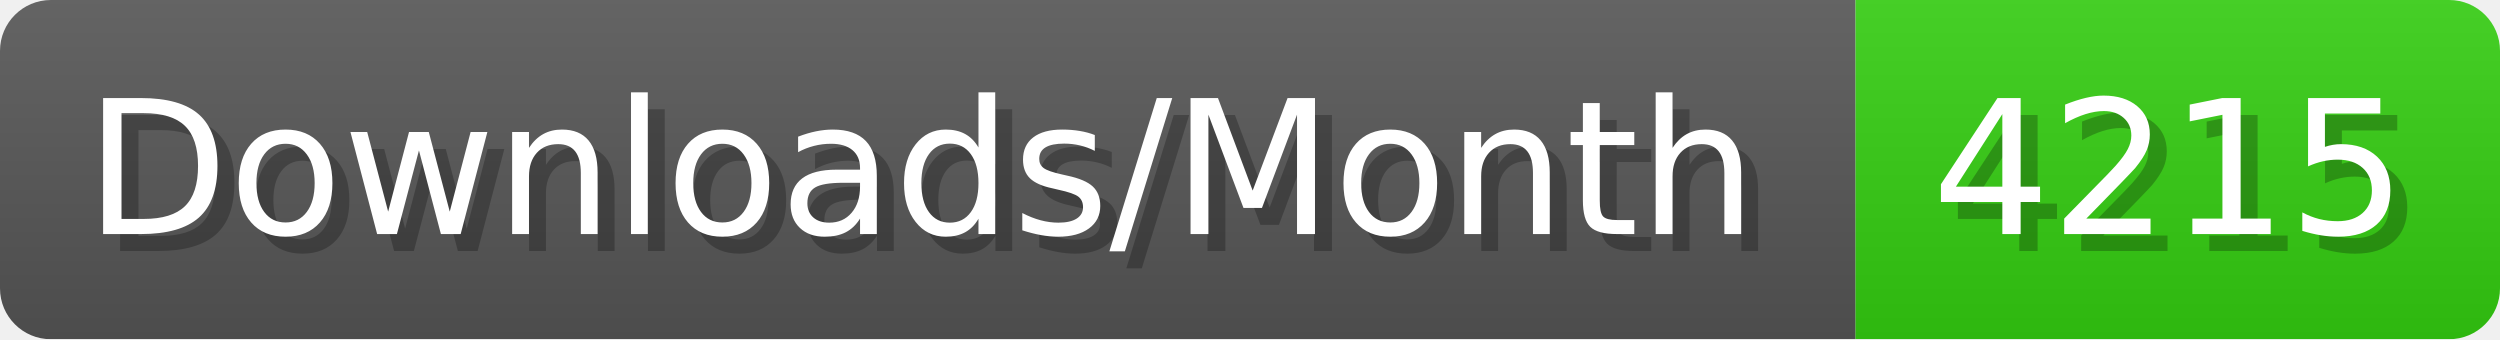
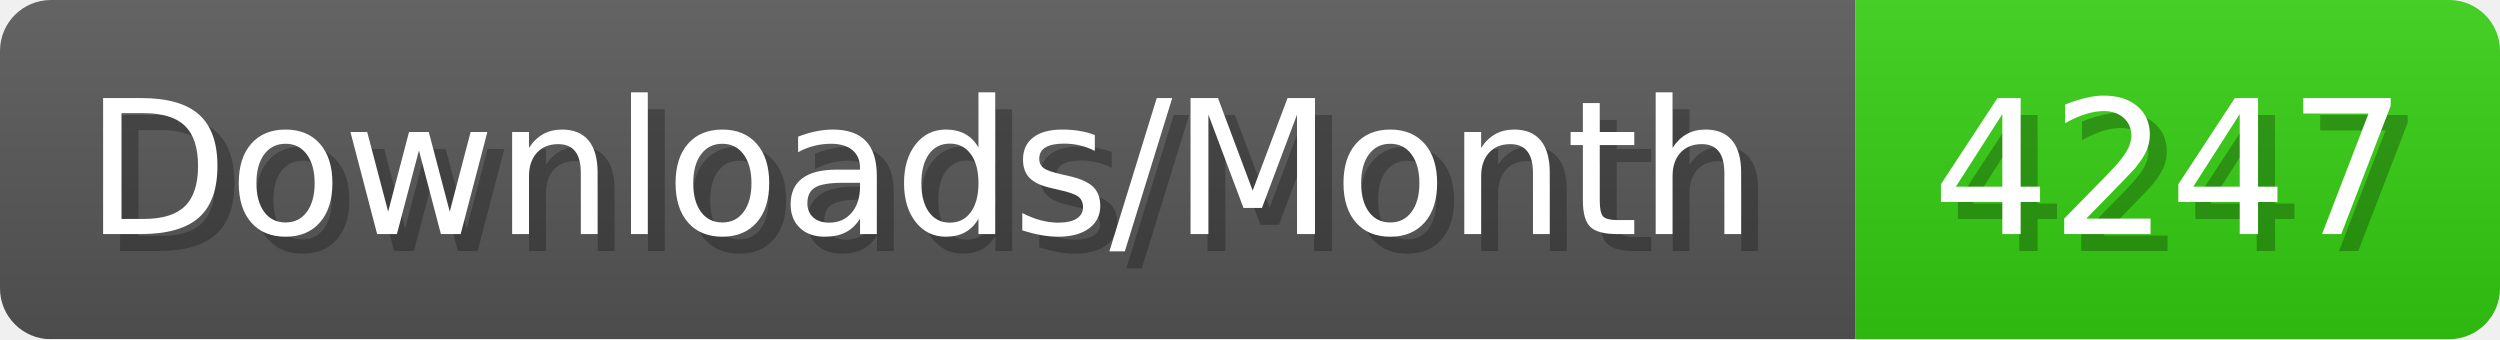
- <svg xmlns="http://www.w3.org/2000/svg" width="147.4" height="20" viewBox="0 0 1474 200" role="img" aria-label="Downloads/Month: 4215">
+ <svg xmlns="http://www.w3.org/2000/svg" width="147.4" height="20" viewBox="0 0 1474 200" role="img" aria-label="Downloads/Month: 4247">
  <linearGradient id="YlXUI" x2="0" y2="100%">
    <stop offset="0" stop-opacity=".1" stop-color="#EEE" />
    <stop offset="1" stop-opacity=".1" />
  </linearGradient>
  <mask id="JHhop">
    <rect width="1474" height="200" rx="30" fill="#FFF" />
  </mask>
  <g mask="url(#JHhop)">
    <rect width="1094" height="200" fill="#555" />
    <rect width="380" height="200" fill="#3C1" x="1094" />
    <rect width="1474" height="200" fill="url(#YlXUI)" />
  </g>
  <g aria-hidden="true" fill="#fff" text-anchor="start" font-family="Verdana,DejaVu Sans,sans-serif" font-size="110">
    <text x="60" y="148" textLength="994" fill="#000" opacity="0.25">Downloads/Month</text>
    <text x="50" y="138" textLength="994">Downloads/Month</text>
-     <text x="1149" y="148" textLength="280" fill="#000" opacity="0.25">4215</text>
-     <text x="1139" y="138" textLength="280">4215</text>
+     <text x="1149" y="148" textLength="280" fill="#000" opacity="0.25">4247</text>
+     <text x="1139" y="138" textLength="280">4247</text>
  </g>
</svg>
